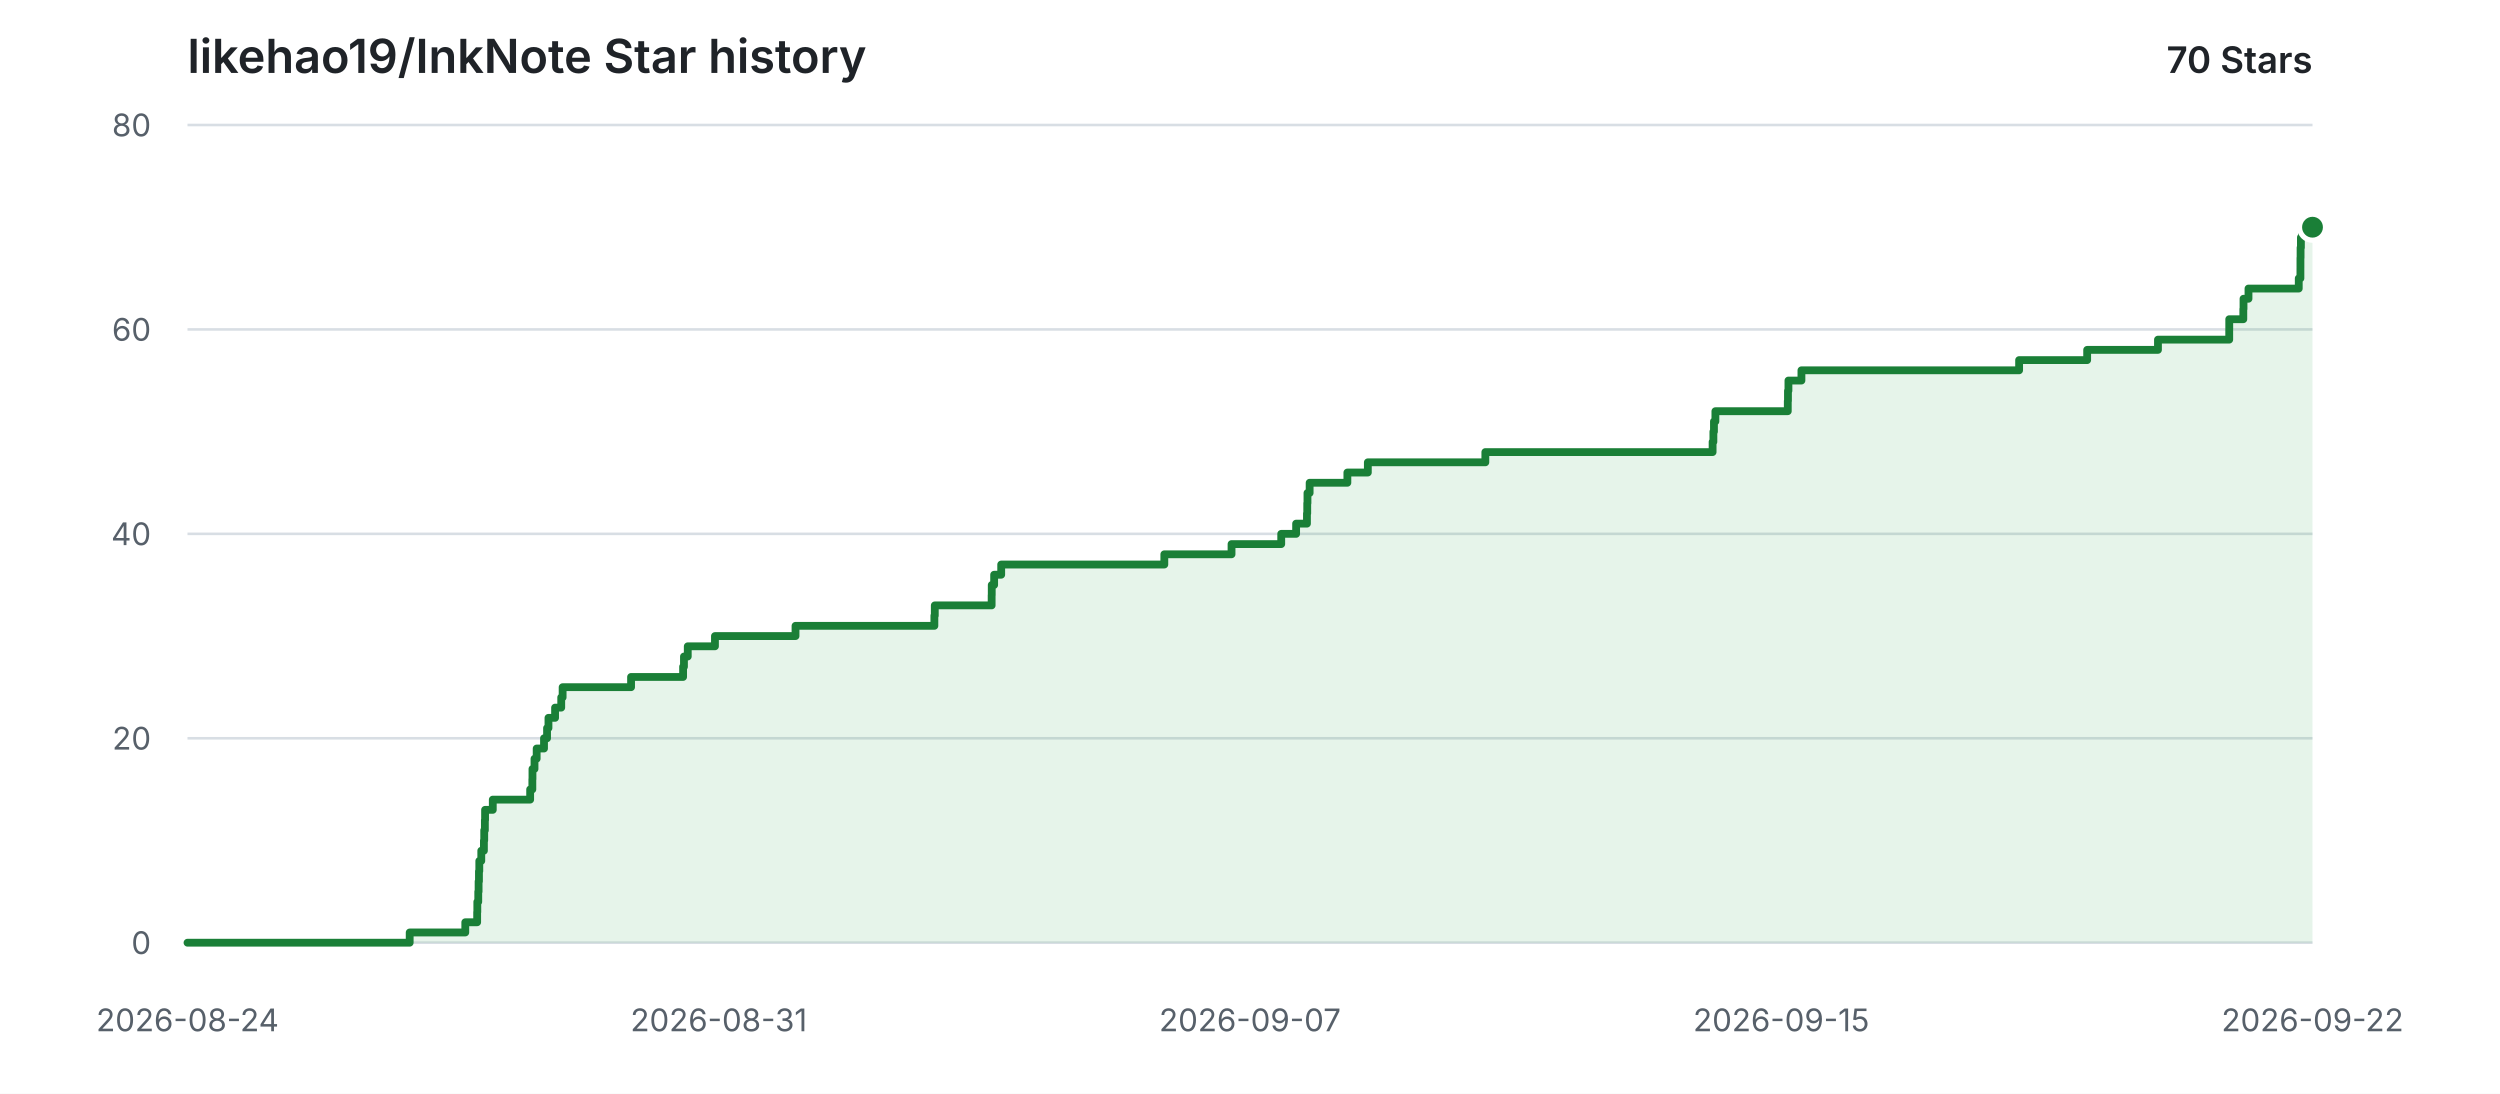
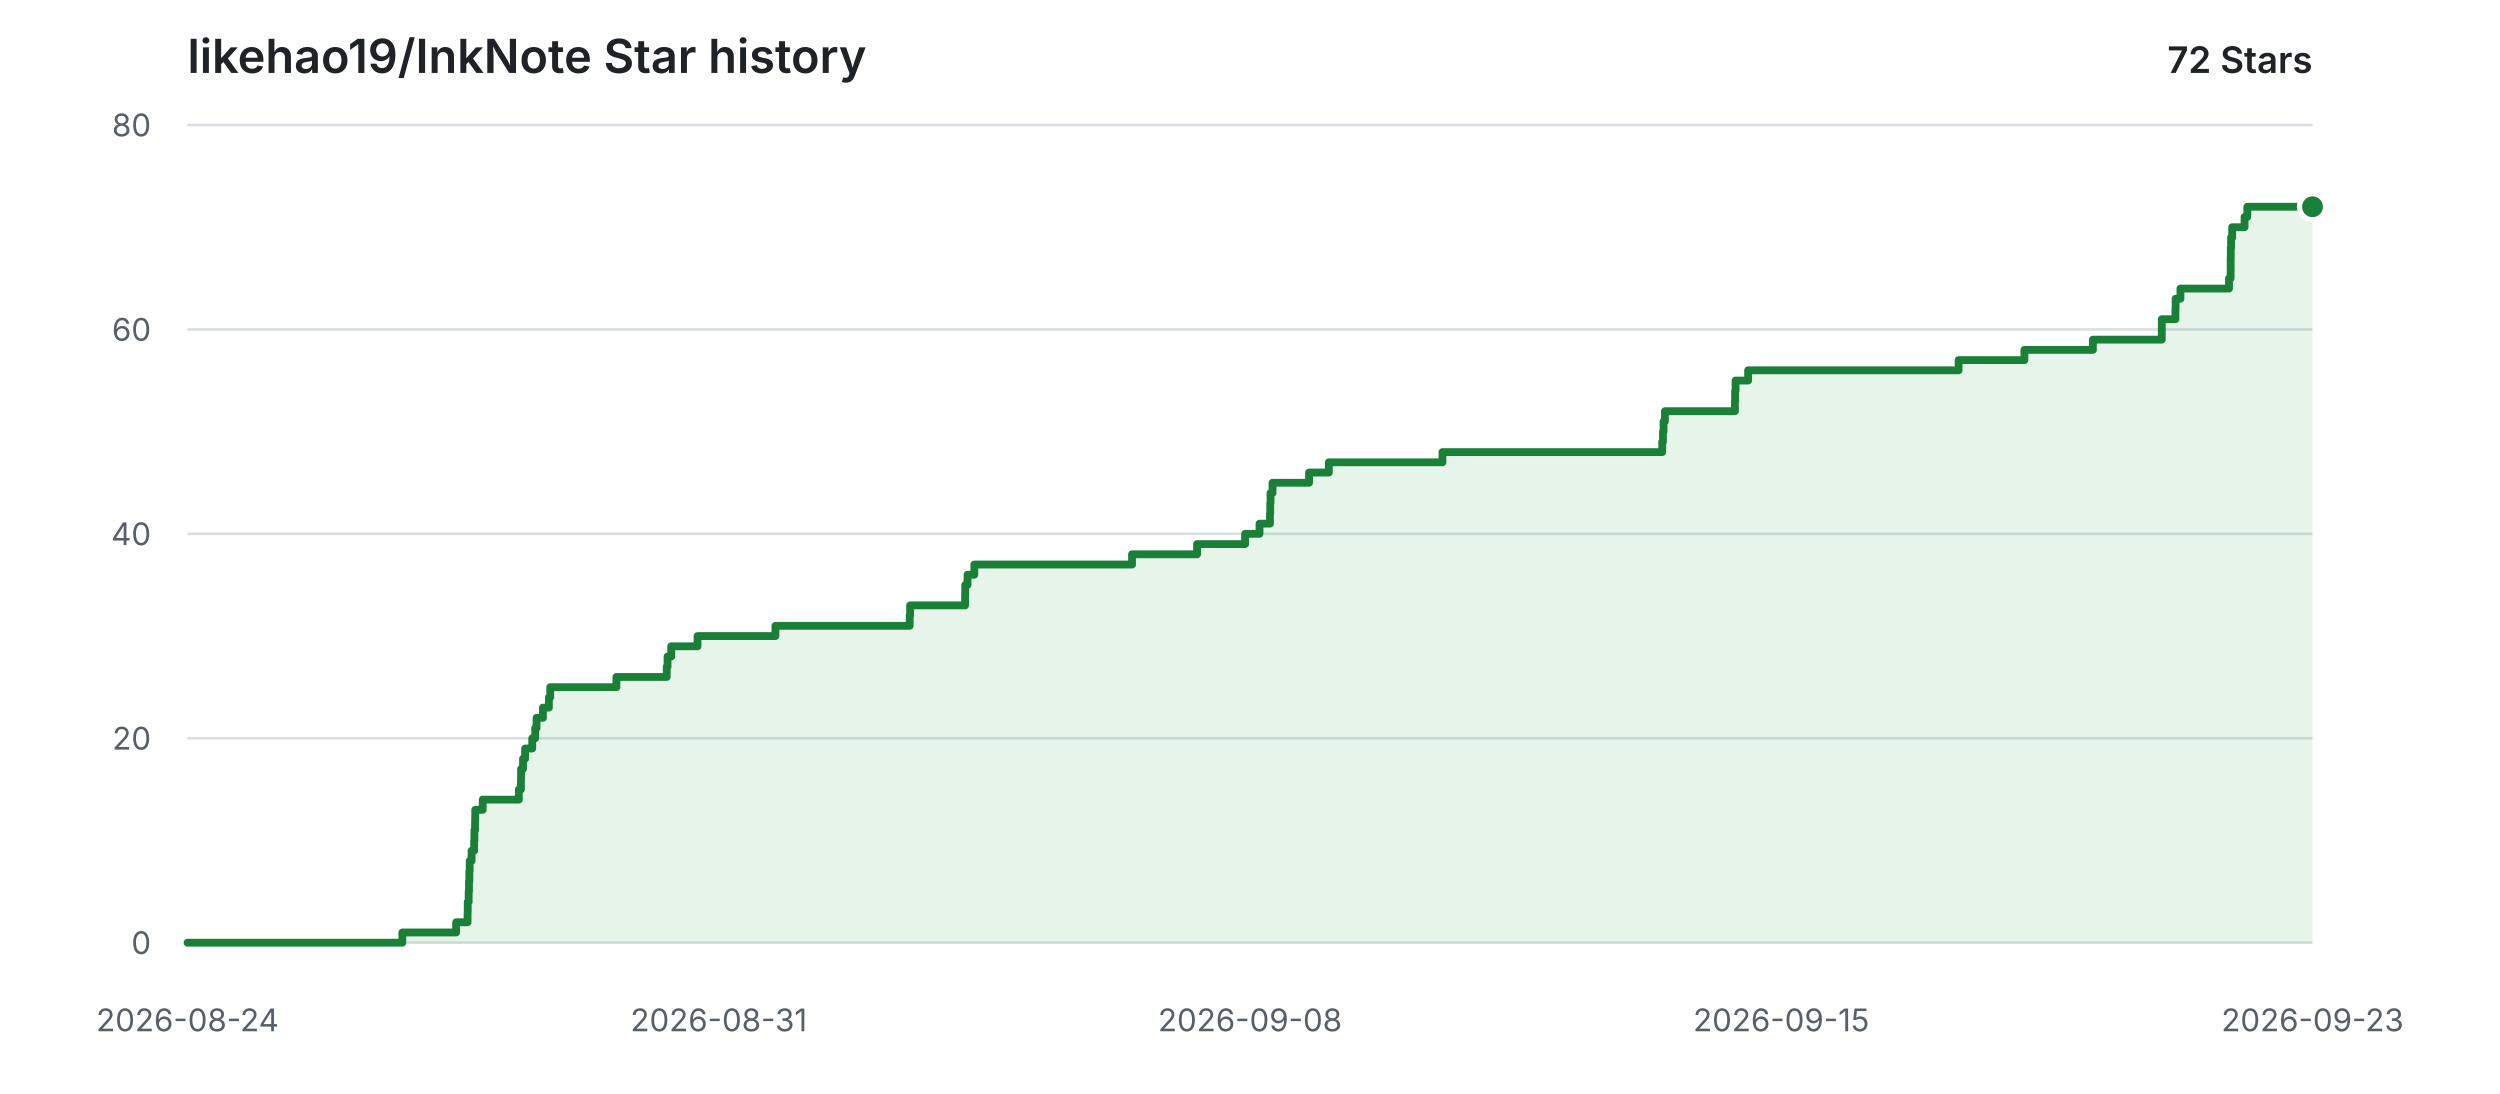
<svg xmlns="http://www.w3.org/2000/svg" width="960" height="420" viewBox="0 0 960 420" role="img" aria-labelledby="title description">
  <style>
    .background { fill: #ffffff; }
    .grid { stroke: #d8dee4; stroke-width: 1; }
    .label { fill: #57606a; font: 12px -apple-system, BlinkMacSystemFont, "Segoe UI", sans-serif; }
    .heading { fill: #1f2328; font: 600 18px -apple-system, BlinkMacSystemFont, "Segoe UI", sans-serif; }
    .count { fill: #1f2328; font: 600 14px -apple-system, BlinkMacSystemFont, "Segoe UI", sans-serif; }
    .area { fill: #2da44e; opacity: 0.12; }
    .line { fill: none; stroke: #1a7f37; stroke-width: 3; stroke-linecap: round; stroke-linejoin: round; }
    .point { fill: #1a7f37; stroke: #ffffff; stroke-width: 2; }
    @media (prefers-color-scheme: dark) {
      .background { fill: #0d1117; }
      .grid { stroke: #30363d; }
      .label { fill: #8b949e; }
      .heading, .count { fill: #e6edf3; }
      .area { fill: #3fb950; opacity: 0.14; }
      .line { stroke: #3fb950; }
      .point { fill: #3fb950; stroke: #0d1117; }
    }
  </style>
  <rect class="background" width="960" height="420" />
  <text class="heading" x="72" y="28">likehao19/InkNote Star history</text>
-   <text class="count" x="888" y="28" text-anchor="end">70 Stars</text>
+   <text class="count" x="888" y="28" text-anchor="end">72 Stars</text>
  <line class="grid" x1="72" y1="362.00" x2="888" y2="362.00" />
  <text class="label" x="58" y="362.00" text-anchor="end" dominant-baseline="middle">0</text>
  <line class="grid" x1="72" y1="283.50" x2="888" y2="283.50" />
  <text class="label" x="58" y="283.50" text-anchor="end" dominant-baseline="middle">20</text>
  <line class="grid" x1="72" y1="205.00" x2="888" y2="205.00" />
  <text class="label" x="58" y="205.00" text-anchor="end" dominant-baseline="middle">40</text>
  <line class="grid" x1="72" y1="126.50" x2="888" y2="126.50" />
  <text class="label" x="58" y="126.50" text-anchor="end" dominant-baseline="middle">60</text>
  <line class="grid" x1="72" y1="48.00" x2="888" y2="48.00" />
  <text class="label" x="58" y="48.00" text-anchor="end" dominant-baseline="middle">80</text>
  <text class="label" x="72.00" y="396" text-anchor="middle">2026-08-24</text>
  <text class="label" x="276.00" y="396" text-anchor="middle">2026-08-31</text>
-   <text class="label" x="480.00" y="396" text-anchor="middle">2026-09-07</text>
+   <text class="label" x="480.00" y="396" text-anchor="middle">2026-09-08</text>
  <text class="label" x="684.00" y="396" text-anchor="middle">2026-09-15</text>
-   <text class="label" x="888.00" y="396" text-anchor="middle">2026-09-22</text>
-   <path class="area" d="M 72.00 362.00 H 157.32 V 358.07 H 178.67 V 354.15 H 183.23 V 350.23 H 183.29 V 346.30 H 183.65 V 342.38 H 183.78 V 338.45 H 183.92 V 334.52 H 184.05 V 330.60 H 184.81 V 326.68 H 185.82 V 322.75 H 185.94 V 318.82 H 186.19 V 314.90 H 186.27 V 310.98 H 189.23 V 307.05 H 203.58 V 303.13 H 204.42 V 299.20 H 204.47 V 295.27 H 205.25 V 291.35 H 206.08 V 287.43 H 208.90 V 283.50 H 210.07 V 279.57 H 210.61 V 275.65 H 213.15 V 271.73 H 215.51 V 267.80 H 216.05 V 263.88 H 242.33 V 259.95 H 262.31 V 256.02 H 262.64 V 252.10 H 264.10 V 248.18 H 274.54 V 244.25 H 305.48 V 240.32 H 358.80 V 236.40 H 358.96 V 232.47 H 380.79 V 228.55 H 380.83 V 224.63 H 381.75 V 220.70 H 384.46 V 216.78 H 447.10 V 212.85 H 472.91 V 208.93 H 491.99 V 205.00 H 497.71 V 201.08 H 501.87 V 197.15 H 501.98 V 193.22 H 502.07 V 189.30 H 502.90 V 185.38 H 517.39 V 181.45 H 525.25 V 177.53 H 570.37 V 173.60 H 657.64 V 169.67 H 657.94 V 165.75 H 658.16 V 161.83 H 658.71 V 157.90 H 686.51 V 153.97 H 686.58 V 150.05 H 686.76 V 146.13 H 691.75 V 142.20 H 775.34 V 138.28 H 801.47 V 134.35 H 828.66 V 130.42 H 856.02 V 126.50 H 856.03 V 122.58 H 861.43 V 118.65 H 861.51 V 114.72 H 863.42 V 110.80 H 882.72 V 106.88 H 883.36 V 102.95 H 883.37 V 99.02 H 883.42 V 95.10 H 883.55 V 91.18 H 883.98 V 87.25 H 888.00 V 362.00 H 72.00 Z" />
-   <path class="line" d="M 72.00 362.00 H 157.32 V 358.07 H 178.67 V 354.15 H 183.23 V 350.23 H 183.29 V 346.30 H 183.65 V 342.38 H 183.78 V 338.45 H 183.92 V 334.52 H 184.05 V 330.60 H 184.81 V 326.68 H 185.82 V 322.75 H 185.94 V 318.82 H 186.19 V 314.90 H 186.27 V 310.98 H 189.23 V 307.05 H 203.58 V 303.13 H 204.42 V 299.20 H 204.47 V 295.27 H 205.25 V 291.35 H 206.08 V 287.43 H 208.90 V 283.50 H 210.07 V 279.57 H 210.61 V 275.65 H 213.15 V 271.73 H 215.51 V 267.80 H 216.05 V 263.88 H 242.33 V 259.95 H 262.31 V 256.02 H 262.64 V 252.10 H 264.10 V 248.18 H 274.54 V 244.25 H 305.48 V 240.32 H 358.80 V 236.40 H 358.96 V 232.47 H 380.79 V 228.55 H 380.83 V 224.63 H 381.75 V 220.70 H 384.46 V 216.78 H 447.10 V 212.85 H 472.91 V 208.93 H 491.99 V 205.00 H 497.71 V 201.08 H 501.87 V 197.15 H 501.98 V 193.22 H 502.07 V 189.30 H 502.90 V 185.38 H 517.39 V 181.45 H 525.25 V 177.53 H 570.37 V 173.60 H 657.64 V 169.67 H 657.94 V 165.75 H 658.16 V 161.83 H 658.71 V 157.90 H 686.51 V 153.97 H 686.58 V 150.05 H 686.76 V 146.13 H 691.75 V 142.20 H 775.34 V 138.28 H 801.47 V 134.35 H 828.66 V 130.42 H 856.02 V 126.50 H 856.03 V 122.58 H 861.43 V 118.65 H 861.51 V 114.72 H 863.42 V 110.80 H 882.72 V 106.88 H 883.36 V 102.95 H 883.37 V 99.02 H 883.42 V 95.10 H 883.55 V 91.18 H 883.98 V 87.25 H 888.00" />
-   <circle class="point" cx="888.00" cy="87.25" r="5" />
+   <text class="label" x="888.00" y="396" text-anchor="middle">2026-09-23</text>
+   <path class="area" d="M 72.00 362.00 H 154.50 V 358.07 H 175.15 V 354.15 H 179.55 V 350.23 H 179.61 V 346.30 H 179.97 V 342.38 H 180.09 V 338.45 H 180.22 V 334.52 H 180.35 V 330.60 H 181.08 V 326.68 H 182.06 V 322.75 H 182.17 V 318.82 H 182.42 V 314.90 H 182.49 V 310.98 H 185.36 V 307.05 H 199.23 V 303.13 H 200.04 V 299.20 H 200.09 V 295.27 H 200.84 V 291.35 H 201.65 V 287.43 H 204.37 V 283.50 H 205.51 V 279.57 H 206.03 V 275.65 H 208.49 V 271.73 H 210.77 V 267.80 H 211.29 V 263.88 H 236.70 V 259.95 H 256.02 V 256.02 H 256.34 V 252.10 H 257.76 V 248.18 H 267.85 V 244.25 H 297.76 V 240.32 H 349.32 V 236.40 H 349.48 V 232.47 H 370.59 V 228.55 H 370.63 V 224.63 H 371.52 V 220.70 H 374.14 V 216.78 H 434.70 V 212.85 H 459.67 V 208.93 H 478.11 V 205.00 H 483.65 V 201.08 H 487.67 V 197.15 H 487.77 V 193.22 H 487.87 V 189.30 H 488.66 V 185.38 H 502.68 V 181.45 H 510.27 V 177.53 H 553.91 V 173.60 H 638.29 V 169.67 H 638.58 V 165.75 H 638.80 V 161.83 H 639.33 V 157.90 H 666.21 V 153.97 H 666.28 V 150.05 H 666.45 V 146.13 H 671.28 V 142.20 H 752.10 V 138.28 H 777.38 V 134.35 H 803.67 V 130.42 H 830.12 V 126.50 H 830.13 V 122.58 H 835.36 V 118.65 H 835.43 V 114.72 H 837.28 V 110.80 H 855.94 V 106.88 H 856.56 V 102.95 H 856.57 V 99.02 H 856.62 V 95.10 H 856.74 V 91.18 H 857.16 V 87.25 H 861.91 V 83.32 H 862.96 V 79.40 H 888.00 V 362.00 H 72.00 Z" />
+   <path class="line" d="M 72.00 362.00 H 154.50 V 358.07 H 175.15 V 354.15 H 179.55 V 350.23 H 179.61 V 346.30 H 179.97 V 342.38 H 180.09 V 338.45 H 180.22 V 334.52 H 180.35 V 330.60 H 181.08 V 326.68 H 182.06 V 322.75 H 182.17 V 318.82 H 182.42 V 314.90 H 182.49 V 310.98 H 185.36 V 307.05 H 199.23 V 303.13 H 200.04 V 299.20 H 200.09 V 295.27 H 200.84 V 291.35 H 201.65 V 287.43 H 204.37 V 283.50 H 205.51 V 279.57 H 206.03 V 275.65 H 208.49 V 271.73 H 210.77 V 267.80 H 211.29 V 263.88 H 236.70 V 259.95 H 256.02 V 256.02 H 256.34 V 252.10 H 257.76 V 248.18 H 267.85 V 244.25 H 297.76 V 240.32 H 349.32 V 236.40 H 349.48 V 232.47 H 370.59 V 228.55 H 370.63 V 224.63 H 371.52 V 220.70 H 374.14 V 216.78 H 434.70 V 212.85 H 459.67 V 208.93 H 478.11 V 205.00 H 483.65 V 201.08 H 487.67 V 197.15 H 487.77 V 193.22 H 487.87 V 189.30 H 488.66 V 185.38 H 502.68 V 181.45 H 510.27 V 177.53 H 553.91 V 173.60 H 638.29 V 169.67 H 638.58 V 165.75 H 638.80 V 161.83 H 639.33 V 157.90 H 666.21 V 153.97 H 666.28 V 150.05 H 666.45 V 146.13 H 671.28 V 142.20 H 752.10 V 138.28 H 777.38 V 134.35 H 803.67 V 130.42 H 830.12 V 126.50 H 830.13 V 122.58 H 835.36 V 118.65 H 835.43 V 114.72 H 837.28 V 110.80 H 855.94 V 106.88 H 856.56 V 102.95 H 856.57 V 99.02 H 856.62 V 95.10 H 856.74 V 91.18 H 857.16 V 87.25 H 861.91 V 83.32 H 862.96 V 79.40 H 888.00" />
+   <circle class="point" cx="888.00" cy="79.40" r="5" />
</svg>
